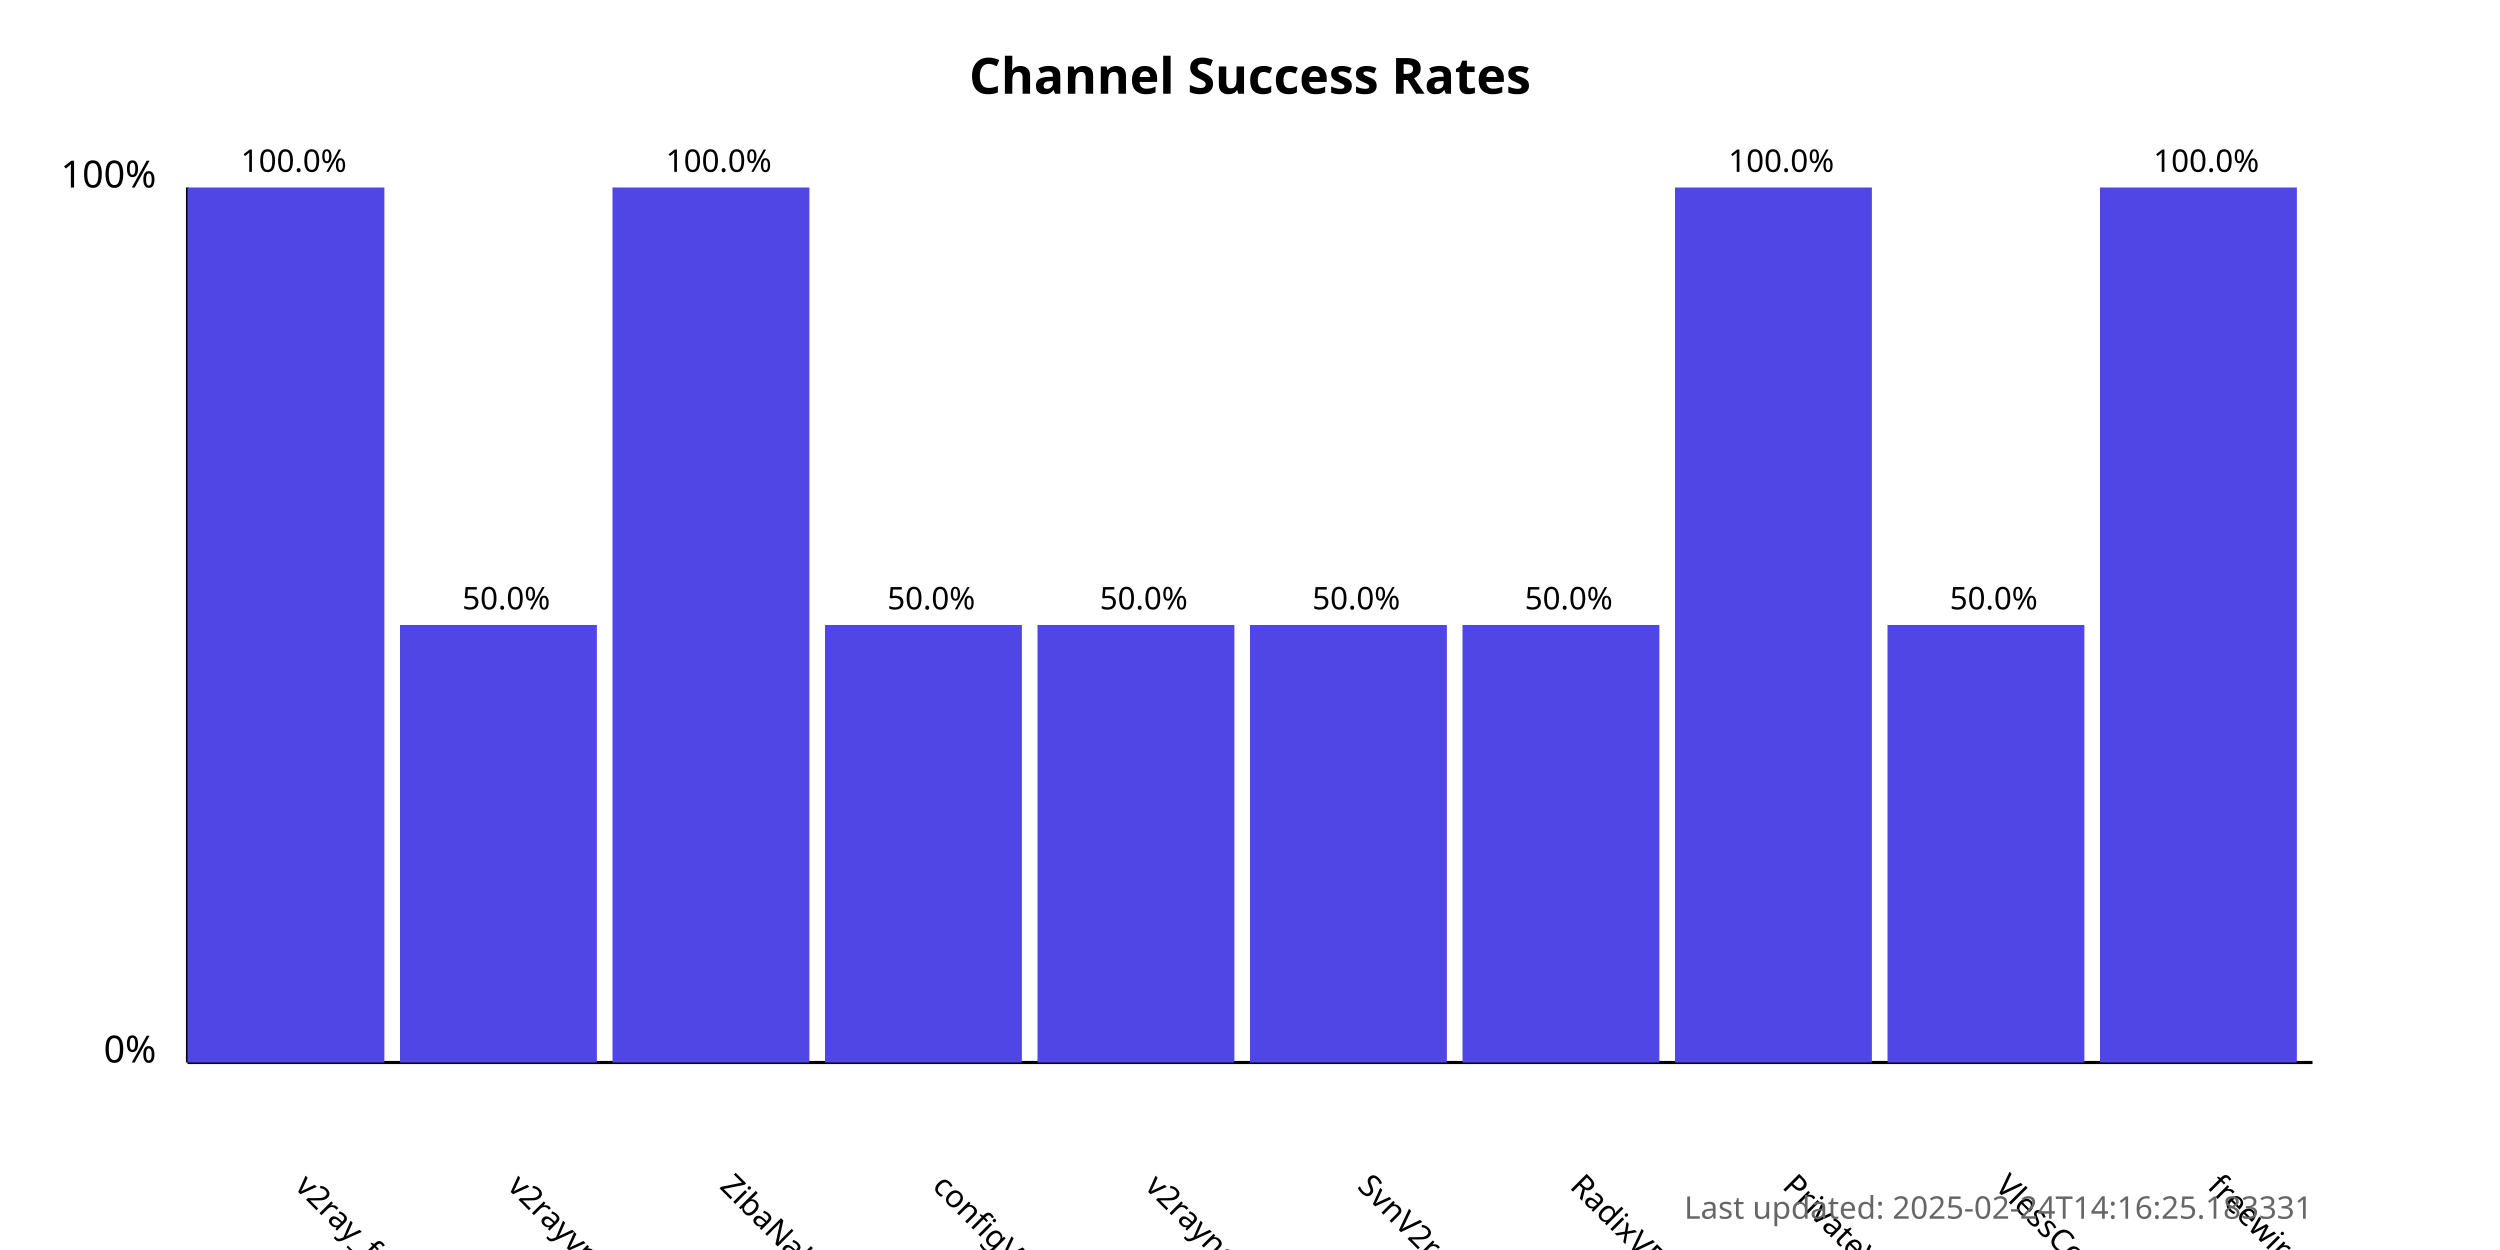
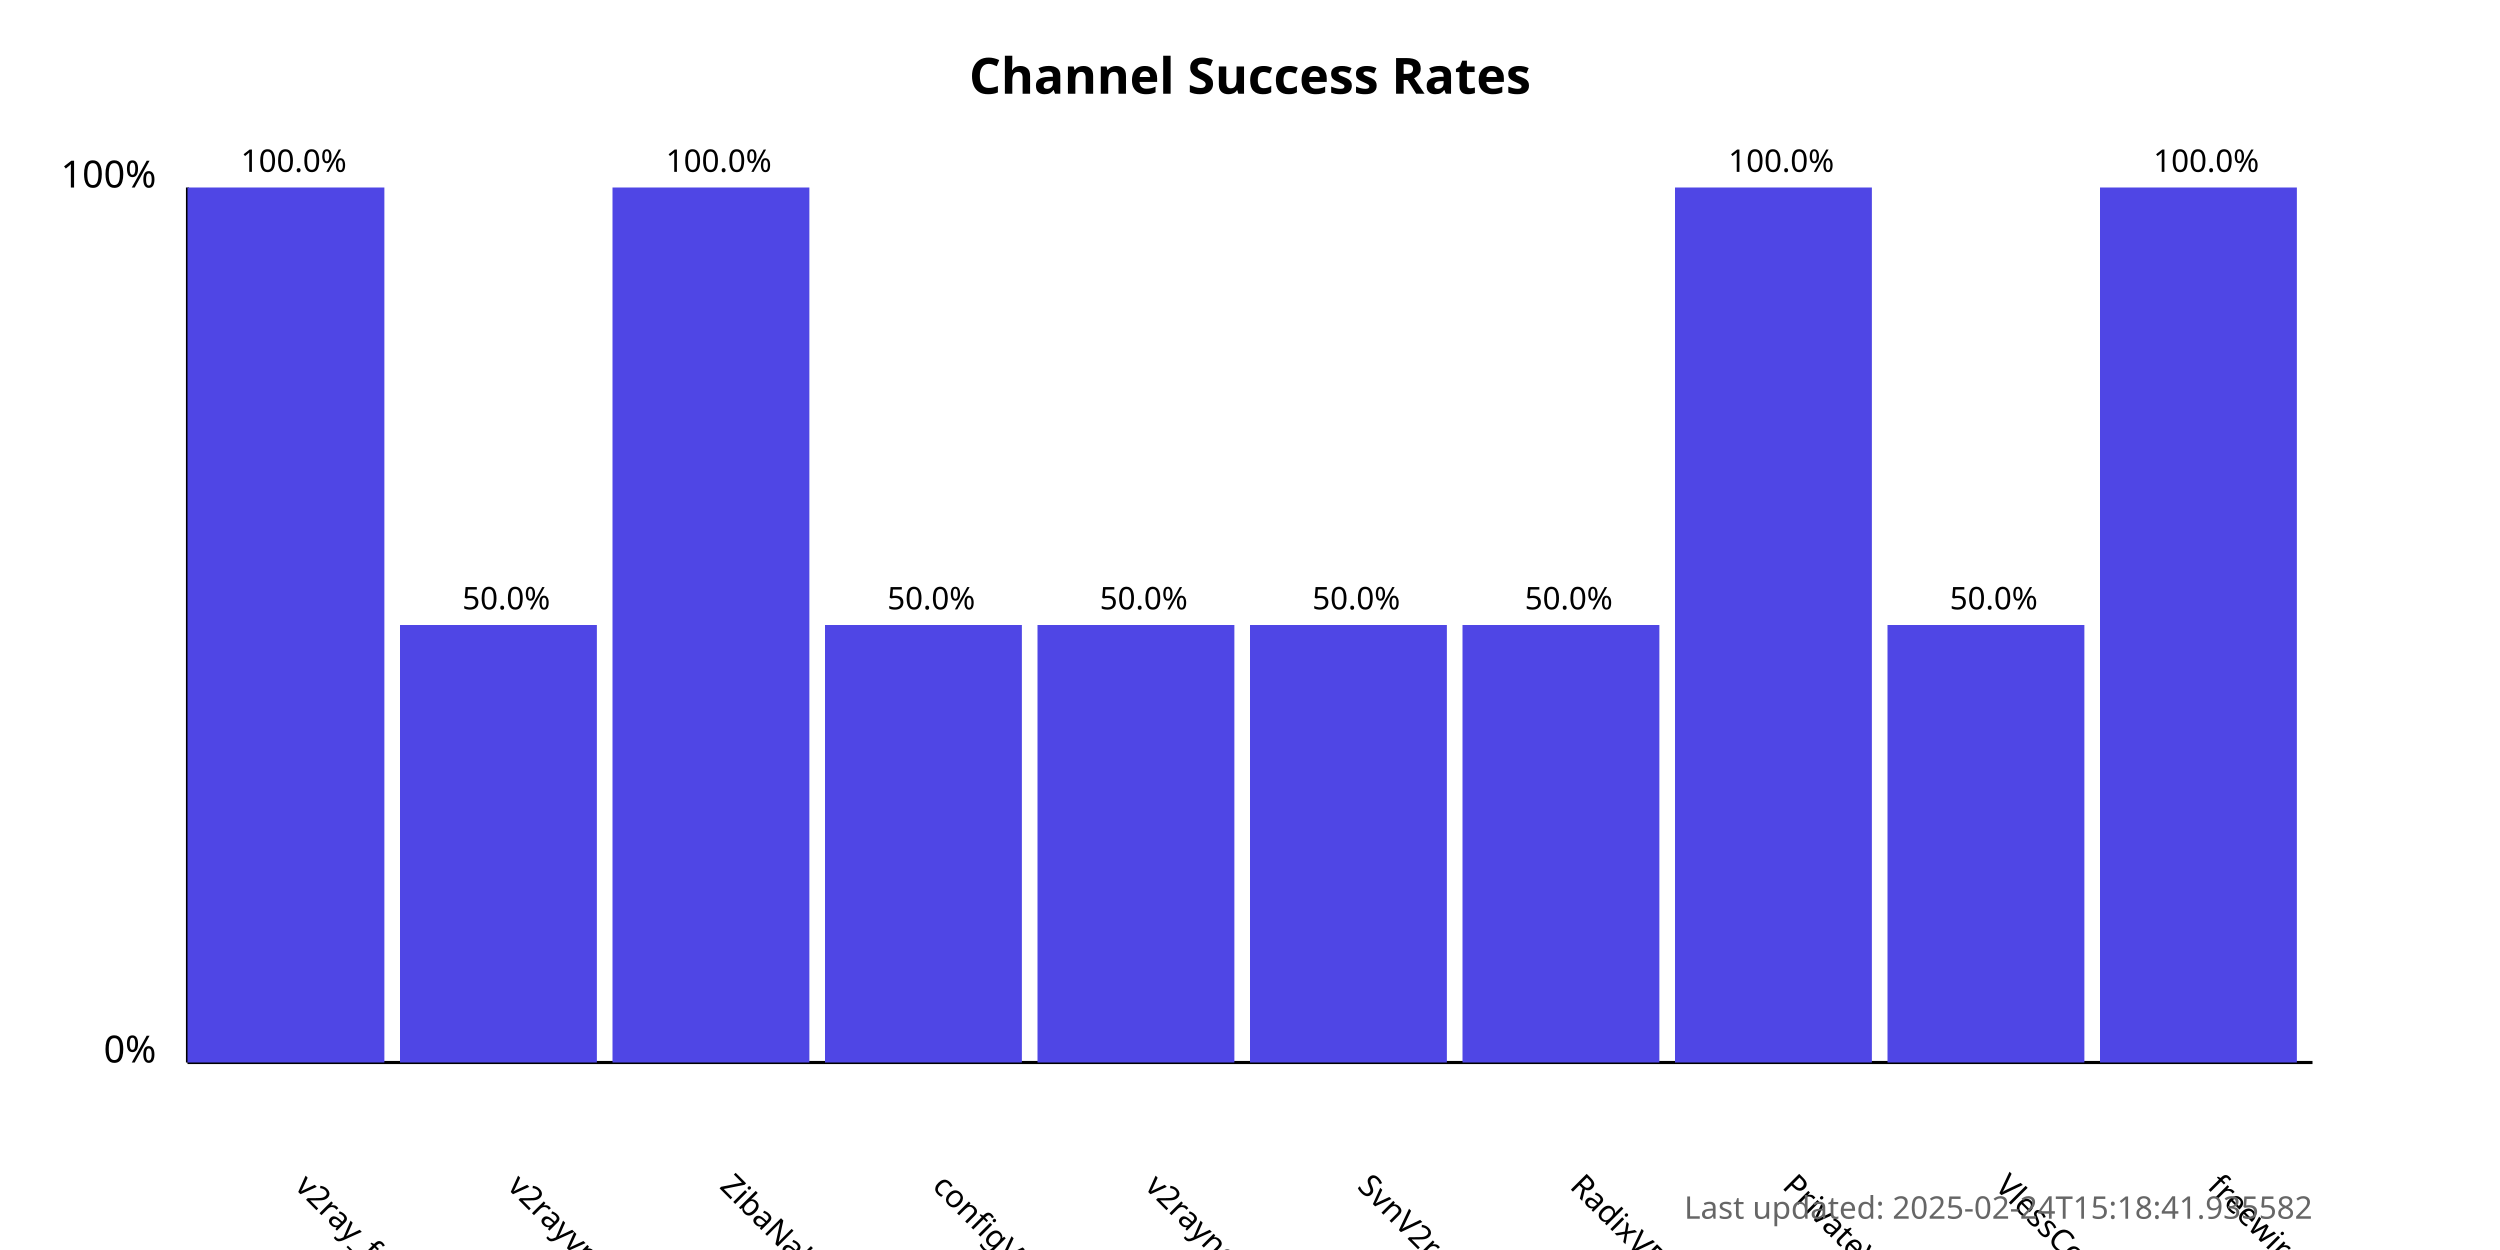
<svg xmlns="http://www.w3.org/2000/svg" width="800" height="400">
  <style>
            .chart-title { font: bold 16px sans-serif; }
            .axis-label { font: 12px sans-serif; }
            .tick-label { font: 10px sans-serif; }
            .bar { fill: #4f46e5; }
            .bar:hover { fill: #6366f1; }
            .timestamp { font: 10px sans-serif; fill: #666; }
        </style>
  <text x="400.0" y="30" text-anchor="middle" class="chart-title">
            Channel Success Rates
        </text>
  <line x1="60" y1="340" x2="60" y2="60" stroke="black" stroke-width="1" />
  <line x1="60" y1="340" x2="740" y2="340" stroke="black" stroke-width="1" />
  <text x="50" y="340" text-anchor="end" class="axis-label">0%</text>
  <text x="50" y="60" text-anchor="end" class="axis-label">100%</text>
  <g>
    <rect x="60" y="60.0" width="63.0" height="280.0" class="bar" />
    <text x="94.0" y="380" transform="rotate(45, 94.0, 380)" text-anchor="start" class="tick-label">
                v2ray_free_conf
            </text>
    <text x="94.0" y="55.0" text-anchor="middle" class="tick-label">
                100.0%
            </text>
  </g>
  <g>
    <rect x="128.0" y="200.0" width="63.0" height="140.0" class="bar" />
    <text x="162.0" y="380" transform="rotate(45, 162.0, 380)" text-anchor="start" class="tick-label">
                v2rayvpno
            </text>
    <text x="162.0" y="195.0" text-anchor="middle" class="tick-label">
                50.0%
            </text>
  </g>
  <g>
    <rect x="196.0" y="60.0" width="63.0" height="280.0" class="bar" />
    <text x="230.0" y="380" transform="rotate(45, 230.0, 380)" text-anchor="start" class="tick-label">
                ZibaNabz
            </text>
    <text x="230.0" y="55.0" text-anchor="middle" class="tick-label">
                100.0%
            </text>
  </g>
  <g>
    <rect x="264.0" y="200.0" width="63.0" height="140.0" class="bar" />
    <text x="298.0" y="380" transform="rotate(45, 298.0, 380)" text-anchor="start" class="tick-label">
                configV2rayForFree
            </text>
    <text x="298.0" y="195.0" text-anchor="middle" class="tick-label">
                50.0%
            </text>
  </g>
  <g>
    <rect x="332.0" y="200.0" width="63.0" height="140.0" class="bar" />
    <text x="366.0" y="380" transform="rotate(45, 366.0, 380)" text-anchor="start" class="tick-label">
                v2rayngvpn
            </text>
    <text x="366.0" y="195.0" text-anchor="middle" class="tick-label">
                50.0%
            </text>
  </g>
  <g>
    <rect x="400.0" y="200.0" width="63.0" height="140.0" class="bar" />
    <text x="434.0" y="380" transform="rotate(45, 434.0, 380)" text-anchor="start" class="tick-label">
                SvnV2ray
            </text>
    <text x="434.0" y="195.0" text-anchor="middle" class="tick-label">
                50.0%
            </text>
  </g>
  <g>
    <rect x="468.0" y="200.0" width="63.0" height="140.0" class="bar" />
    <text x="502.0" y="380" transform="rotate(45, 502.0, 380)" text-anchor="start" class="tick-label">
                RadixVPN
            </text>
    <text x="502.0" y="195.0" text-anchor="middle" class="tick-label">
                50.0%
            </text>
  </g>
  <g>
    <rect x="536.0" y="60.0" width="63.0" height="280.0" class="bar" />
    <text x="570.0" y="380" transform="rotate(45, 570.0, 380)" text-anchor="start" class="tick-label">
                PrivateVPNs
            </text>
    <text x="570.0" y="55.0" text-anchor="middle" class="tick-label">
                100.0%
            </text>
  </g>
  <g>
    <rect x="604.0" y="200.0" width="63.0" height="140.0" class="bar" />
    <text x="638.0" y="380" transform="rotate(45, 638.0, 380)" text-anchor="start" class="tick-label">
                VlessConfig
            </text>
    <text x="638.0" y="195.0" text-anchor="middle" class="tick-label">
                50.0%
            </text>
  </g>
  <g>
    <rect x="672.0" y="60.0" width="63.0" height="280.0" class="bar" />
    <text x="706.0" y="380" transform="rotate(45, 706.0, 380)" text-anchor="start" class="tick-label">
                freewireguard
            </text>
    <text x="706.0" y="55.0" text-anchor="middle" class="tick-label">
                100.0%
            </text>
  </g>
  <text x="740" y="390" text-anchor="end" class="timestamp">
-             Last updated: 2025-02-24T14:16:25.183331
+             Last updated: 2025-02-24T15:18:41.935582
        </text>
</svg>
